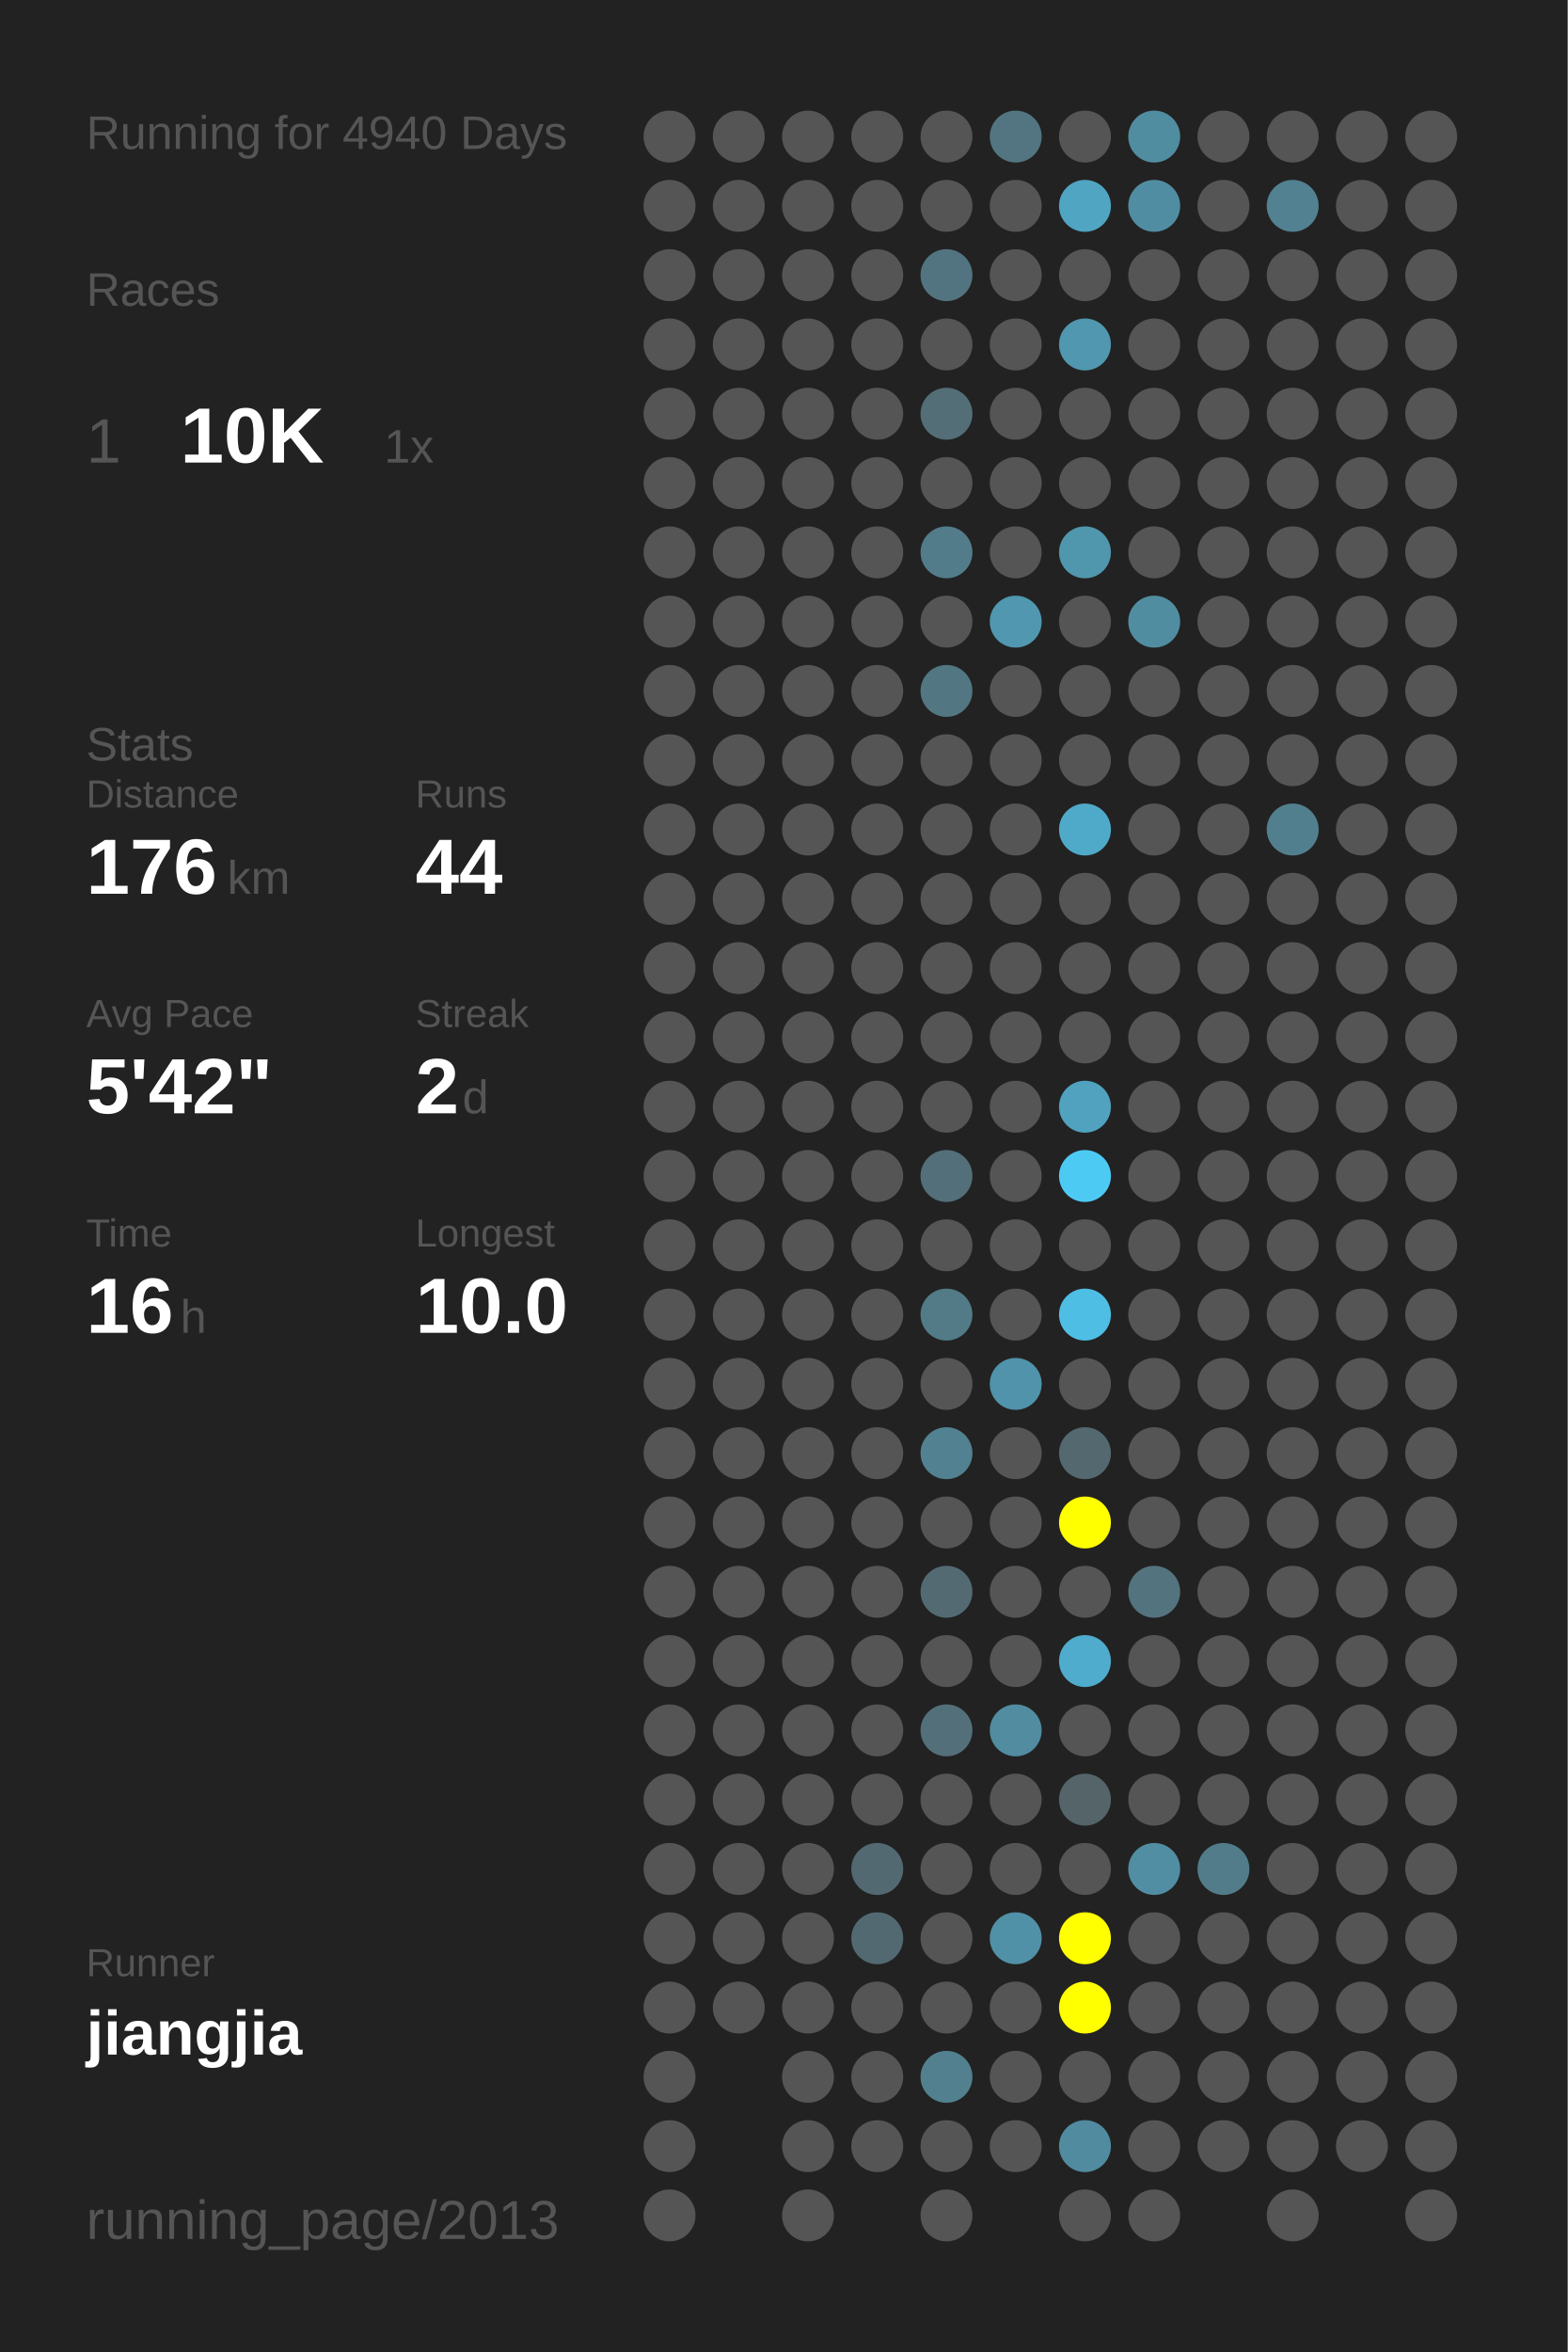
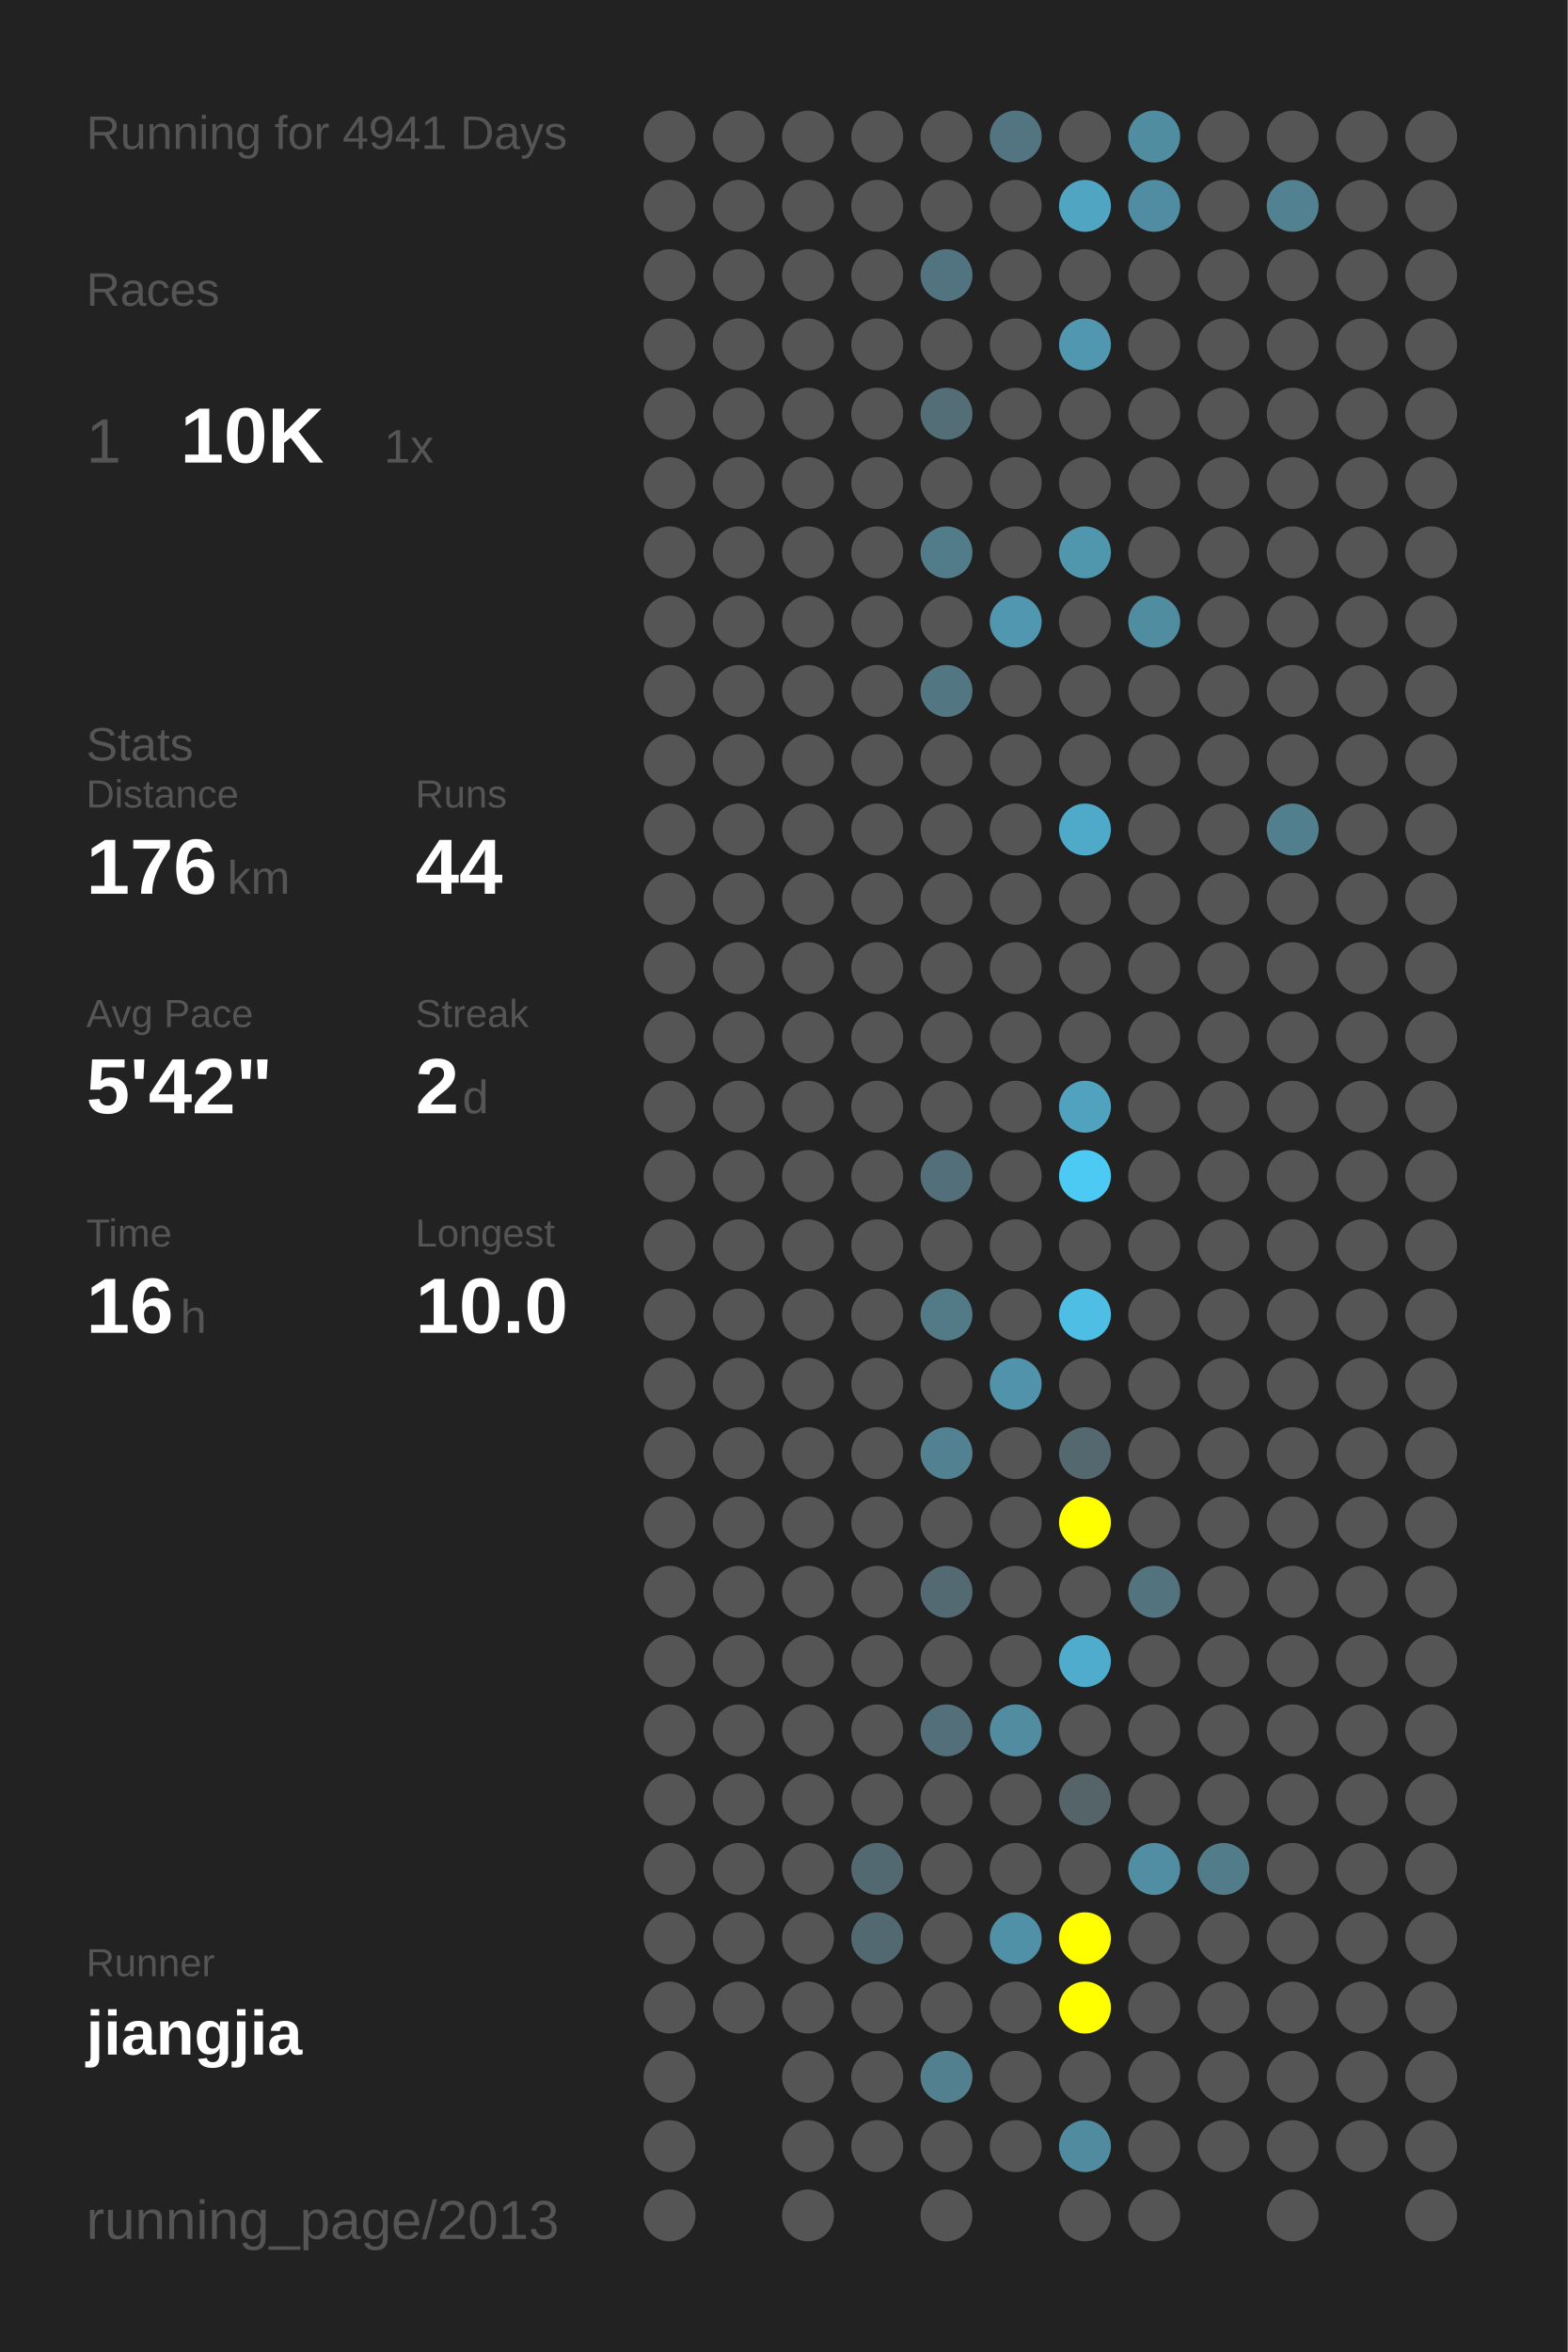
<svg xmlns="http://www.w3.org/2000/svg" baseProfile="full" height="300mm" version="1.1" viewBox="0,0,200,300" width="200mm">
  <defs />
  <rect fill="#222222" height="300" width="200" x="0" y="0" />
-   <text fill="#555555" style="font-size:6px; font-family:Arial;" x="11" y="19">Running for 4940 Days</text>
+   <text fill="#555555" style="font-size:6px; font-family:Arial;" x="11" y="19">Running for 4941 Days</text>
  <text fill="#555555" style="font-size:6px; font-family:Arial;" x="11" y="39">Races</text>
  <text fill="#555555" style="font-size:8px; font-family:Arial;" x="11" y="59">1</text>
  <text fill="#FFFFFF" style="font-size:10px; font-family:Arial; font-weight:bold;" x="23" y="59">10K</text>
  <text fill="#555555" style="font-size:6px; font-family:Arial;" x="49" y="59">1x</text>
  <text fill="#555555" style="font-size:6px; font-family:Arial;" x="11" y="97">Stats</text>
  <text fill="#555555" style="font-size:5px; font-family:Arial;" x="11" y="103">Distance</text>
  <text fill="#FFFFFF" style="font-size:10px; font-family:Arial; font-weight:bold;" x="11" y="114">176</text>
  <text fill="#555555" style="font-size:6px; font-family:Arial;" x="29" y="114">km</text>
  <text fill="#555555" style="font-size:5px; font-family:Arial;" x="53" y="103">Runs</text>
  <text fill="#FFFFFF" style="font-size:10px; font-family:Arial; font-weight:bold;" x="53" y="114">44</text>
  <text fill="#555555" style="font-size:5px; font-family:Arial;" x="11" y="131">Avg Pace</text>
  <text fill="#FFFFFF" style="font-size:10px; font-family:Arial; font-weight:bold;" x="11" y="142">5'42"</text>
  <text fill="#555555" style="font-size:5px; font-family:Arial;" x="53" y="131">Streak</text>
  <text fill="#FFFFFF" style="font-size:10px; font-family:Arial; font-weight:bold;" x="53" y="142">2</text>
  <text fill="#555555" style="font-size:6px; font-family:Arial;" x="59" y="142">d</text>
  <text fill="#555555" style="font-size:5px; font-family:Arial;" x="11" y="159">Time</text>
  <text fill="#FFFFFF" style="font-size:10px; font-family:Arial; font-weight:bold;" x="11" y="170">16</text>
  <text fill="#555555" style="font-size:6px; font-family:Arial;" x="23" y="170">h</text>
  <text fill="#555555" style="font-size:5px; font-family:Arial;" x="53" y="159">Longest</text>
  <text fill="#FFFFFF" style="font-size:10px; font-family:Arial; font-weight:bold;" x="53" y="170">10.0</text>
  <text fill="#555555" style="font-size:5px; font-family:Arial;" x="11" y="252.065">Runner</text>
  <text fill="#FFFFFF" style="font-size:8px; font-family:Arial; font-weight:bold;" x="11" y="262.065">jiangjia</text>
  <text fill="#555555" style="font-size:7px; font-family:Arial;" x="11" y="285.581">running_page/2013</text>
  <circle cx="85.417" cy="17.419" fill="#555555" r="3.312" />
  <circle cx="85.417" cy="26.258" fill="#555555" r="3.312" />
  <circle cx="85.417" cy="35.097" fill="#555555" r="3.312" />
  <circle cx="85.417" cy="43.935" fill="#555555" r="3.312" />
  <circle cx="85.417" cy="52.774" fill="#555555" r="3.312" />
  <circle cx="85.417" cy="61.613" fill="#555555" r="3.312" />
  <circle cx="85.417" cy="70.452" fill="#555555" r="3.312" />
  <circle cx="85.417" cy="79.29" fill="#555555" r="3.312" />
  <circle cx="85.417" cy="88.129" fill="#555555" r="3.312" />
  <circle cx="85.417" cy="96.968" fill="#555555" r="3.312" />
  <circle cx="85.417" cy="105.806" fill="#555555" r="3.312" />
  <circle cx="85.417" cy="114.645" fill="#555555" r="3.312" />
  <circle cx="85.417" cy="123.484" fill="#555555" r="3.312" />
  <circle cx="85.417" cy="132.323" fill="#555555" r="3.312" />
  <circle cx="85.417" cy="141.161" fill="#555555" r="3.312" />
  <circle cx="85.417" cy="150" fill="#555555" r="3.312" />
  <circle cx="85.417" cy="158.839" fill="#555555" r="3.312" />
  <circle cx="85.417" cy="167.677" fill="#555555" r="3.312" />
  <circle cx="85.417" cy="176.516" fill="#555555" r="3.312" />
  <circle cx="85.417" cy="185.355" fill="#555555" r="3.312" />
  <circle cx="85.417" cy="194.194" fill="#555555" r="3.312" />
  <circle cx="85.417" cy="203.032" fill="#555555" r="3.312" />
  <circle cx="85.417" cy="211.871" fill="#555555" r="3.312" />
  <circle cx="85.417" cy="220.71" fill="#555555" r="3.312" />
  <circle cx="85.417" cy="229.548" fill="#555555" r="3.312" />
  <circle cx="85.417" cy="238.387" fill="#555555" r="3.312" />
  <circle cx="85.417" cy="247.226" fill="#555555" r="3.312" />
  <circle cx="85.417" cy="256.065" fill="#555555" r="3.312" />
  <circle cx="85.417" cy="264.903" fill="#555555" r="3.312" />
  <circle cx="85.417" cy="273.742" fill="#555555" r="3.312" />
  <circle cx="85.417" cy="282.581" fill="#555555" r="3.312" />
  <circle cx="94.25" cy="17.419" fill="#555555" r="3.312" />
  <circle cx="94.25" cy="26.258" fill="#555555" r="3.312" />
  <circle cx="94.25" cy="35.097" fill="#555555" r="3.312" />
  <circle cx="94.25" cy="43.935" fill="#555555" r="3.312" />
  <circle cx="94.25" cy="52.774" fill="#555555" r="3.312" />
  <circle cx="94.25" cy="61.613" fill="#555555" r="3.312" />
  <circle cx="94.25" cy="70.452" fill="#555555" r="3.312" />
  <circle cx="94.25" cy="79.29" fill="#555555" r="3.312" />
  <circle cx="94.25" cy="88.129" fill="#555555" r="3.312" />
  <circle cx="94.25" cy="96.968" fill="#555555" r="3.312" />
  <circle cx="94.25" cy="105.806" fill="#555555" r="3.312" />
  <circle cx="94.25" cy="114.645" fill="#555555" r="3.312" />
  <circle cx="94.25" cy="123.484" fill="#555555" r="3.312" />
  <circle cx="94.25" cy="132.323" fill="#555555" r="3.312" />
  <circle cx="94.25" cy="141.161" fill="#555555" r="3.312" />
  <circle cx="94.25" cy="150" fill="#555555" r="3.312" />
  <circle cx="94.25" cy="158.839" fill="#555555" r="3.312" />
  <circle cx="94.25" cy="167.677" fill="#555555" r="3.312" />
  <circle cx="94.25" cy="176.516" fill="#555555" r="3.312" />
  <circle cx="94.25" cy="185.355" fill="#555555" r="3.312" />
  <circle cx="94.25" cy="194.194" fill="#555555" r="3.312" />
  <circle cx="94.25" cy="203.032" fill="#555555" r="3.312" />
  <circle cx="94.25" cy="211.871" fill="#555555" r="3.312" />
  <circle cx="94.25" cy="220.71" fill="#555555" r="3.312" />
  <circle cx="94.25" cy="229.548" fill="#555555" r="3.312" />
  <circle cx="94.25" cy="238.387" fill="#555555" r="3.312" />
  <circle cx="94.25" cy="247.226" fill="#555555" r="3.312" />
  <circle cx="94.25" cy="256.065" fill="#555555" r="3.312" />
  <circle cx="103.083" cy="17.419" fill="#555555" r="3.312" />
  <circle cx="103.083" cy="26.258" fill="#555555" r="3.312" />
  <circle cx="103.083" cy="35.097" fill="#555555" r="3.312" />
  <circle cx="103.083" cy="43.935" fill="#555555" r="3.312" />
  <circle cx="103.083" cy="52.774" fill="#555555" r="3.312" />
  <circle cx="103.083" cy="61.613" fill="#555555" r="3.312" />
  <circle cx="103.083" cy="70.452" fill="#555555" r="3.312" />
  <circle cx="103.083" cy="79.29" fill="#555555" r="3.312" />
  <circle cx="103.083" cy="88.129" fill="#555555" r="3.312" />
  <circle cx="103.083" cy="96.968" fill="#555555" r="3.312" />
  <circle cx="103.083" cy="105.806" fill="#555555" r="3.312" />
  <circle cx="103.083" cy="114.645" fill="#555555" r="3.312" />
  <circle cx="103.083" cy="123.484" fill="#555555" r="3.312" />
  <circle cx="103.083" cy="132.323" fill="#555555" r="3.312" />
  <circle cx="103.083" cy="141.161" fill="#555555" r="3.312" />
  <circle cx="103.083" cy="150" fill="#555555" r="3.312" />
  <circle cx="103.083" cy="158.839" fill="#555555" r="3.312" />
  <circle cx="103.083" cy="167.677" fill="#555555" r="3.312" />
  <circle cx="103.083" cy="176.516" fill="#555555" r="3.312" />
  <circle cx="103.083" cy="185.355" fill="#555555" r="3.312" />
  <circle cx="103.083" cy="194.194" fill="#555555" r="3.312" />
  <circle cx="103.083" cy="203.032" fill="#555555" r="3.312" />
  <circle cx="103.083" cy="211.871" fill="#555555" r="3.312" />
  <circle cx="103.083" cy="220.71" fill="#555555" r="3.312" />
  <circle cx="103.083" cy="229.548" fill="#555555" r="3.312" />
  <circle cx="103.083" cy="238.387" fill="#555555" r="3.312" />
  <circle cx="103.083" cy="247.226" fill="#555555" r="3.312" />
  <circle cx="103.083" cy="256.065" fill="#555555" r="3.312" />
  <circle cx="103.083" cy="264.903" fill="#555555" r="3.312" />
  <circle cx="103.083" cy="273.742" fill="#555555" r="3.312" />
  <circle cx="103.083" cy="282.581" fill="#555555" r="3.312" />
  <circle cx="111.917" cy="17.419" fill="#555555" r="3.312" />
  <circle cx="111.917" cy="26.258" fill="#555555" r="3.312" />
  <circle cx="111.917" cy="35.097" fill="#555555" r="3.312" />
  <circle cx="111.917" cy="43.935" fill="#555555" r="3.312" />
  <circle cx="111.917" cy="52.774" fill="#555555" r="3.312" />
  <circle cx="111.917" cy="61.613" fill="#555555" r="3.312" />
  <circle cx="111.917" cy="70.452" fill="#555555" r="3.312" />
  <circle cx="111.917" cy="79.29" fill="#555555" r="3.312" />
  <circle cx="111.917" cy="88.129" fill="#555555" r="3.312" />
  <circle cx="111.917" cy="96.968" fill="#555555" r="3.312" />
  <circle cx="111.917" cy="105.806" fill="#555555" r="3.312" />
  <circle cx="111.917" cy="114.645" fill="#555555" r="3.312" />
  <circle cx="111.917" cy="123.484" fill="#555555" r="3.312" />
  <circle cx="111.917" cy="132.323" fill="#555555" r="3.312" />
  <circle cx="111.917" cy="141.161" fill="#555555" r="3.312" />
  <circle cx="111.917" cy="150" fill="#555555" r="3.312" />
  <circle cx="111.917" cy="158.839" fill="#555555" r="3.312" />
  <circle cx="111.917" cy="167.677" fill="#555555" r="3.312" />
  <circle cx="111.917" cy="176.516" fill="#555555" r="3.312" />
  <circle cx="111.917" cy="185.355" fill="#555555" r="3.312" />
  <circle cx="111.917" cy="194.194" fill="#555555" r="3.312" />
  <circle cx="111.917" cy="203.032" fill="#555555" r="3.312" />
  <circle cx="111.917" cy="211.871" fill="#555555" r="3.312" />
  <circle cx="111.917" cy="220.71" fill="#555555" r="3.312" />
  <circle cx="111.917" cy="229.548" fill="#555555" r="3.312" />
  <circle cx="111.917" cy="238.387" fill="#536971" r="3.312" />
  <circle cx="111.917" cy="247.226" fill="#536971" r="3.312" />
  <circle cx="111.917" cy="256.065" fill="#555555" r="3.312" />
  <circle cx="111.917" cy="264.903" fill="#555555" r="3.312" />
  <circle cx="111.917" cy="273.742" fill="#555555" r="3.312" />
  <circle cx="120.75" cy="17.419" fill="#555555" r="3.312" />
  <circle cx="120.75" cy="26.258" fill="#555555" r="3.312" />
  <circle cx="120.75" cy="35.097" fill="#527480" r="3.312" />
  <circle cx="120.75" cy="43.935" fill="#555555" r="3.312" />
  <circle cx="120.75" cy="52.774" fill="#536e77" r="3.312" />
  <circle cx="120.75" cy="61.613" fill="#555555" r="3.312" />
  <circle cx="120.75" cy="70.452" fill="#527c8a" r="3.312" />
  <circle cx="120.75" cy="79.29" fill="#555555" r="3.312" />
  <circle cx="120.75" cy="88.129" fill="#527682" r="3.312" />
  <circle cx="120.75" cy="96.968" fill="#555555" r="3.312" />
  <circle cx="120.75" cy="105.806" fill="#555555" r="3.312" />
  <circle cx="120.75" cy="114.645" fill="#555555" r="3.312" />
  <circle cx="120.75" cy="123.484" fill="#555555" r="3.312" />
  <circle cx="120.75" cy="132.323" fill="#555555" r="3.312" />
  <circle cx="120.75" cy="141.161" fill="#555555" r="3.312" />
  <circle cx="120.75" cy="150" fill="#536f79" r="3.312" />
  <circle cx="120.75" cy="158.839" fill="#555555" r="3.312" />
  <circle cx="120.75" cy="167.677" fill="#527a87" r="3.312" />
  <circle cx="120.75" cy="176.516" fill="#555555" r="3.312" />
  <circle cx="120.75" cy="185.355" fill="#528191" r="3.312" />
  <circle cx="120.75" cy="194.194" fill="#555555" r="3.312" />
  <circle cx="120.75" cy="203.032" fill="#536a72" r="3.312" />
  <circle cx="120.75" cy="211.871" fill="#555555" r="3.312" />
  <circle cx="120.75" cy="220.71" fill="#53707a" r="3.312" />
  <circle cx="120.75" cy="229.548" fill="#555555" r="3.312" />
  <circle cx="120.75" cy="238.387" fill="#555555" r="3.312" />
  <circle cx="120.75" cy="247.226" fill="#555555" r="3.312" />
  <circle cx="120.75" cy="256.065" fill="#555555" r="3.312" />
  <circle cx="120.75" cy="264.903" fill="#52808f" r="3.312" />
  <circle cx="120.75" cy="273.742" fill="#555555" r="3.312" />
  <circle cx="120.75" cy="282.581" fill="#555555" r="3.312" />
  <circle cx="129.583" cy="17.419" fill="#527581" r="3.312" />
  <circle cx="129.583" cy="26.258" fill="#555555" r="3.312" />
  <circle cx="129.583" cy="35.097" fill="#555555" r="3.312" />
  <circle cx="129.583" cy="43.935" fill="#555555" r="3.312" />
  <circle cx="129.583" cy="52.774" fill="#555555" r="3.312" />
  <circle cx="129.583" cy="61.613" fill="#555555" r="3.312" />
  <circle cx="129.583" cy="70.452" fill="#555555" r="3.312" />
  <circle cx="129.583" cy="79.29" fill="#5097af" r="3.312" />
  <circle cx="129.583" cy="88.129" fill="#555555" r="3.312" />
  <circle cx="129.583" cy="96.968" fill="#555555" r="3.312" />
  <circle cx="129.583" cy="105.806" fill="#555555" r="3.312" />
  <circle cx="129.583" cy="114.645" fill="#555555" r="3.312" />
  <circle cx="129.583" cy="123.484" fill="#555555" r="3.312" />
  <circle cx="129.583" cy="132.323" fill="#555555" r="3.312" />
  <circle cx="129.583" cy="141.161" fill="#555555" r="3.312" />
  <circle cx="129.583" cy="150" fill="#555555" r="3.312" />
  <circle cx="129.583" cy="158.839" fill="#555555" r="3.312" />
  <circle cx="129.583" cy="167.677" fill="#555555" r="3.312" />
  <circle cx="129.583" cy="176.516" fill="#5093aa" r="3.312" />
  <circle cx="129.583" cy="185.355" fill="#555555" r="3.312" />
  <circle cx="129.583" cy="194.194" fill="#555555" r="3.312" />
  <circle cx="129.583" cy="203.032" fill="#555555" r="3.312" />
  <circle cx="129.583" cy="211.871" fill="#555555" r="3.312" />
  <circle cx="129.583" cy="220.71" fill="#518ca0" r="3.312" />
  <circle cx="129.583" cy="229.548" fill="#555555" r="3.312" />
  <circle cx="129.583" cy="238.387" fill="#555555" r="3.312" />
  <circle cx="129.583" cy="247.226" fill="#5191a7" r="3.312" />
  <circle cx="129.583" cy="256.065" fill="#555555" r="3.312" />
  <circle cx="129.583" cy="264.903" fill="#555555" r="3.312" />
  <circle cx="129.583" cy="273.742" fill="#555555" r="3.312" />
  <circle cx="138.417" cy="17.419" fill="#555555" r="3.312" />
  <circle cx="138.417" cy="26.258" fill="#4fa5c2" r="3.312" />
  <circle cx="138.417" cy="35.097" fill="#555555" r="3.312" />
  <circle cx="138.417" cy="43.935" fill="#5097af" r="3.312" />
  <circle cx="138.417" cy="52.774" fill="#555555" r="3.312" />
  <circle cx="138.417" cy="61.613" fill="#555555" r="3.312" />
  <circle cx="138.417" cy="70.452" fill="#5096ad" r="3.312" />
  <circle cx="138.417" cy="79.29" fill="#555555" r="3.312" />
  <circle cx="138.417" cy="88.129" fill="#555555" r="3.312" />
  <circle cx="138.417" cy="96.968" fill="#555555" r="3.312" />
  <circle cx="138.417" cy="105.806" fill="#4faac9" r="3.312" />
  <circle cx="138.417" cy="114.645" fill="#555555" r="3.312" />
  <circle cx="138.417" cy="123.484" fill="#555555" r="3.312" />
  <circle cx="138.417" cy="132.323" fill="#555555" r="3.312" />
  <circle cx="138.417" cy="141.161" fill="#50a2be" r="3.312" />
  <circle cx="138.417" cy="150" fill="#4dcaf4" r="3.312" />
  <circle cx="138.417" cy="158.839" fill="#555555" r="3.312" />
  <circle cx="138.417" cy="167.677" fill="#4ebee4" r="3.312" />
  <circle cx="138.417" cy="176.516" fill="#555555" r="3.312" />
  <circle cx="138.417" cy="185.355" fill="#53686f" r="3.312" />
  <circle cx="138.417" cy="194.194" fill="#FFFF00" r="3.312" />
  <circle cx="138.417" cy="203.032" fill="#555555" r="3.312" />
  <circle cx="138.417" cy="211.871" fill="#4faccc" r="3.312" />
  <circle cx="138.417" cy="220.71" fill="#555555" r="3.312" />
  <circle cx="138.417" cy="229.548" fill="#546469" r="3.312" />
  <circle cx="138.417" cy="238.387" fill="#555555" r="3.312" />
  <circle cx="138.417" cy="247.226" fill="#FFFF00" r="3.312" />
  <circle cx="138.417" cy="256.065" fill="#FFFF00" r="3.312" />
  <circle cx="138.417" cy="264.903" fill="#555555" r="3.312" />
  <circle cx="138.417" cy="273.742" fill="#518b9f" r="3.312" />
  <circle cx="138.417" cy="282.581" fill="#555555" r="3.312" />
  <circle cx="147.25" cy="17.419" fill="#518da1" r="3.312" />
  <circle cx="147.25" cy="26.258" fill="#518da2" r="3.312" />
  <circle cx="147.25" cy="35.097" fill="#555555" r="3.312" />
  <circle cx="147.25" cy="43.935" fill="#555555" r="3.312" />
  <circle cx="147.25" cy="52.774" fill="#555555" r="3.312" />
  <circle cx="147.25" cy="61.613" fill="#555555" r="3.312" />
  <circle cx="147.25" cy="70.452" fill="#555555" r="3.312" />
  <circle cx="147.25" cy="79.29" fill="#518da1" r="3.312" />
  <circle cx="147.25" cy="88.129" fill="#555555" r="3.312" />
  <circle cx="147.25" cy="96.968" fill="#555555" r="3.312" />
  <circle cx="147.25" cy="105.806" fill="#555555" r="3.312" />
  <circle cx="147.25" cy="114.645" fill="#555555" r="3.312" />
  <circle cx="147.25" cy="123.484" fill="#555555" r="3.312" />
  <circle cx="147.25" cy="132.323" fill="#555555" r="3.312" />
  <circle cx="147.25" cy="141.161" fill="#555555" r="3.312" />
  <circle cx="147.25" cy="150" fill="#555555" r="3.312" />
  <circle cx="147.25" cy="158.839" fill="#555555" r="3.312" />
  <circle cx="147.25" cy="167.677" fill="#555555" r="3.312" />
  <circle cx="147.25" cy="176.516" fill="#555555" r="3.312" />
  <circle cx="147.25" cy="185.355" fill="#555555" r="3.312" />
  <circle cx="147.25" cy="194.194" fill="#555555" r="3.312" />
  <circle cx="147.25" cy="203.032" fill="#53737e" r="3.312" />
  <circle cx="147.25" cy="211.871" fill="#555555" r="3.312" />
  <circle cx="147.25" cy="220.71" fill="#555555" r="3.312" />
  <circle cx="147.25" cy="229.548" fill="#555555" r="3.312" />
  <circle cx="147.25" cy="238.387" fill="#518ea3" r="3.312" />
  <circle cx="147.25" cy="247.226" fill="#555555" r="3.312" />
  <circle cx="147.25" cy="256.065" fill="#555555" r="3.312" />
  <circle cx="147.25" cy="264.903" fill="#555555" r="3.312" />
  <circle cx="147.25" cy="273.742" fill="#555555" r="3.312" />
  <circle cx="147.25" cy="282.581" fill="#555555" r="3.312" />
  <circle cx="156.083" cy="17.419" fill="#555555" r="3.312" />
  <circle cx="156.083" cy="26.258" fill="#555555" r="3.312" />
  <circle cx="156.083" cy="35.097" fill="#555555" r="3.312" />
  <circle cx="156.083" cy="43.935" fill="#555555" r="3.312" />
  <circle cx="156.083" cy="52.774" fill="#555555" r="3.312" />
  <circle cx="156.083" cy="61.613" fill="#555555" r="3.312" />
  <circle cx="156.083" cy="70.452" fill="#555555" r="3.312" />
  <circle cx="156.083" cy="79.29" fill="#555555" r="3.312" />
  <circle cx="156.083" cy="88.129" fill="#555555" r="3.312" />
  <circle cx="156.083" cy="96.968" fill="#555555" r="3.312" />
  <circle cx="156.083" cy="105.806" fill="#555555" r="3.312" />
  <circle cx="156.083" cy="114.645" fill="#555555" r="3.312" />
  <circle cx="156.083" cy="123.484" fill="#555555" r="3.312" />
  <circle cx="156.083" cy="132.323" fill="#555555" r="3.312" />
  <circle cx="156.083" cy="141.161" fill="#555555" r="3.312" />
  <circle cx="156.083" cy="150" fill="#555555" r="3.312" />
  <circle cx="156.083" cy="158.839" fill="#555555" r="3.312" />
  <circle cx="156.083" cy="167.677" fill="#555555" r="3.312" />
  <circle cx="156.083" cy="176.516" fill="#555555" r="3.312" />
  <circle cx="156.083" cy="185.355" fill="#555555" r="3.312" />
  <circle cx="156.083" cy="194.194" fill="#555555" r="3.312" />
  <circle cx="156.083" cy="203.032" fill="#555555" r="3.312" />
  <circle cx="156.083" cy="211.871" fill="#555555" r="3.312" />
  <circle cx="156.083" cy="220.71" fill="#555555" r="3.312" />
  <circle cx="156.083" cy="229.548" fill="#555555" r="3.312" />
  <circle cx="156.083" cy="238.387" fill="#527c8a" r="3.312" />
  <circle cx="156.083" cy="247.226" fill="#555555" r="3.312" />
  <circle cx="156.083" cy="256.065" fill="#555555" r="3.312" />
  <circle cx="156.083" cy="264.903" fill="#555555" r="3.312" />
  <circle cx="156.083" cy="273.742" fill="#555555" r="3.312" />
  <circle cx="164.917" cy="17.419" fill="#555555" r="3.312" />
  <circle cx="164.917" cy="26.258" fill="#528191" r="3.312" />
  <circle cx="164.917" cy="35.097" fill="#555555" r="3.312" />
  <circle cx="164.917" cy="43.935" fill="#555555" r="3.312" />
  <circle cx="164.917" cy="52.774" fill="#555555" r="3.312" />
  <circle cx="164.917" cy="61.613" fill="#555555" r="3.312" />
  <circle cx="164.917" cy="70.452" fill="#555555" r="3.312" />
  <circle cx="164.917" cy="79.29" fill="#555555" r="3.312" />
  <circle cx="164.917" cy="88.129" fill="#555555" r="3.312" />
  <circle cx="164.917" cy="96.968" fill="#555555" r="3.312" />
  <circle cx="164.917" cy="105.806" fill="#527f8e" r="3.312" />
  <circle cx="164.917" cy="114.645" fill="#555555" r="3.312" />
  <circle cx="164.917" cy="123.484" fill="#555555" r="3.312" />
  <circle cx="164.917" cy="132.323" fill="#555555" r="3.312" />
  <circle cx="164.917" cy="141.161" fill="#555555" r="3.312" />
  <circle cx="164.917" cy="150" fill="#555555" r="3.312" />
  <circle cx="164.917" cy="158.839" fill="#555555" r="3.312" />
  <circle cx="164.917" cy="167.677" fill="#555555" r="3.312" />
  <circle cx="164.917" cy="176.516" fill="#555555" r="3.312" />
  <circle cx="164.917" cy="185.355" fill="#555555" r="3.312" />
  <circle cx="164.917" cy="194.194" fill="#555555" r="3.312" />
  <circle cx="164.917" cy="203.032" fill="#555555" r="3.312" />
  <circle cx="164.917" cy="211.871" fill="#555555" r="3.312" />
  <circle cx="164.917" cy="220.71" fill="#555555" r="3.312" />
  <circle cx="164.917" cy="229.548" fill="#555555" r="3.312" />
  <circle cx="164.917" cy="238.387" fill="#555555" r="3.312" />
  <circle cx="164.917" cy="247.226" fill="#555555" r="3.312" />
  <circle cx="164.917" cy="256.065" fill="#555555" r="3.312" />
  <circle cx="164.917" cy="264.903" fill="#555555" r="3.312" />
  <circle cx="164.917" cy="273.742" fill="#555555" r="3.312" />
  <circle cx="164.917" cy="282.581" fill="#555555" r="3.312" />
  <circle cx="173.75" cy="17.419" fill="#555555" r="3.312" />
  <circle cx="173.75" cy="26.258" fill="#555555" r="3.312" />
  <circle cx="173.75" cy="35.097" fill="#555555" r="3.312" />
  <circle cx="173.75" cy="43.935" fill="#555555" r="3.312" />
  <circle cx="173.75" cy="52.774" fill="#555555" r="3.312" />
  <circle cx="173.75" cy="61.613" fill="#555555" r="3.312" />
  <circle cx="173.75" cy="70.452" fill="#555555" r="3.312" />
  <circle cx="173.75" cy="79.29" fill="#555555" r="3.312" />
  <circle cx="173.75" cy="88.129" fill="#555555" r="3.312" />
  <circle cx="173.75" cy="96.968" fill="#555555" r="3.312" />
  <circle cx="173.75" cy="105.806" fill="#555555" r="3.312" />
  <circle cx="173.75" cy="114.645" fill="#555555" r="3.312" />
  <circle cx="173.75" cy="123.484" fill="#555555" r="3.312" />
  <circle cx="173.75" cy="132.323" fill="#555555" r="3.312" />
  <circle cx="173.75" cy="141.161" fill="#555555" r="3.312" />
  <circle cx="173.75" cy="150" fill="#555555" r="3.312" />
  <circle cx="173.75" cy="158.839" fill="#555555" r="3.312" />
  <circle cx="173.75" cy="167.677" fill="#555555" r="3.312" />
  <circle cx="173.75" cy="176.516" fill="#555555" r="3.312" />
  <circle cx="173.75" cy="185.355" fill="#555555" r="3.312" />
  <circle cx="173.75" cy="194.194" fill="#555555" r="3.312" />
  <circle cx="173.75" cy="203.032" fill="#555555" r="3.312" />
  <circle cx="173.75" cy="211.871" fill="#555555" r="3.312" />
  <circle cx="173.75" cy="220.71" fill="#555555" r="3.312" />
  <circle cx="173.75" cy="229.548" fill="#555555" r="3.312" />
  <circle cx="173.75" cy="238.387" fill="#555555" r="3.312" />
  <circle cx="173.75" cy="247.226" fill="#555555" r="3.312" />
  <circle cx="173.75" cy="256.065" fill="#555555" r="3.312" />
  <circle cx="173.75" cy="264.903" fill="#555555" r="3.312" />
  <circle cx="173.75" cy="273.742" fill="#555555" r="3.312" />
  <circle cx="182.583" cy="17.419" fill="#555555" r="3.312" />
  <circle cx="182.583" cy="26.258" fill="#555555" r="3.312" />
  <circle cx="182.583" cy="35.097" fill="#555555" r="3.312" />
  <circle cx="182.583" cy="43.935" fill="#555555" r="3.312" />
  <circle cx="182.583" cy="52.774" fill="#555555" r="3.312" />
  <circle cx="182.583" cy="61.613" fill="#555555" r="3.312" />
  <circle cx="182.583" cy="70.452" fill="#555555" r="3.312" />
  <circle cx="182.583" cy="79.29" fill="#555555" r="3.312" />
  <circle cx="182.583" cy="88.129" fill="#555555" r="3.312" />
  <circle cx="182.583" cy="96.968" fill="#555555" r="3.312" />
  <circle cx="182.583" cy="105.806" fill="#555555" r="3.312" />
  <circle cx="182.583" cy="114.645" fill="#555555" r="3.312" />
  <circle cx="182.583" cy="123.484" fill="#555555" r="3.312" />
  <circle cx="182.583" cy="132.323" fill="#555555" r="3.312" />
  <circle cx="182.583" cy="141.161" fill="#555555" r="3.312" />
  <circle cx="182.583" cy="150" fill="#555555" r="3.312" />
  <circle cx="182.583" cy="158.839" fill="#555555" r="3.312" />
  <circle cx="182.583" cy="167.677" fill="#555555" r="3.312" />
  <circle cx="182.583" cy="176.516" fill="#555555" r="3.312" />
  <circle cx="182.583" cy="185.355" fill="#555555" r="3.312" />
  <circle cx="182.583" cy="194.194" fill="#555555" r="3.312" />
  <circle cx="182.583" cy="203.032" fill="#555555" r="3.312" />
  <circle cx="182.583" cy="211.871" fill="#555555" r="3.312" />
  <circle cx="182.583" cy="220.71" fill="#555555" r="3.312" />
  <circle cx="182.583" cy="229.548" fill="#555555" r="3.312" />
  <circle cx="182.583" cy="238.387" fill="#555555" r="3.312" />
  <circle cx="182.583" cy="247.226" fill="#555555" r="3.312" />
  <circle cx="182.583" cy="256.065" fill="#555555" r="3.312" />
  <circle cx="182.583" cy="264.903" fill="#555555" r="3.312" />
  <circle cx="182.583" cy="273.742" fill="#555555" r="3.312" />
  <circle cx="182.583" cy="282.581" fill="#555555" r="3.312" />
</svg>
